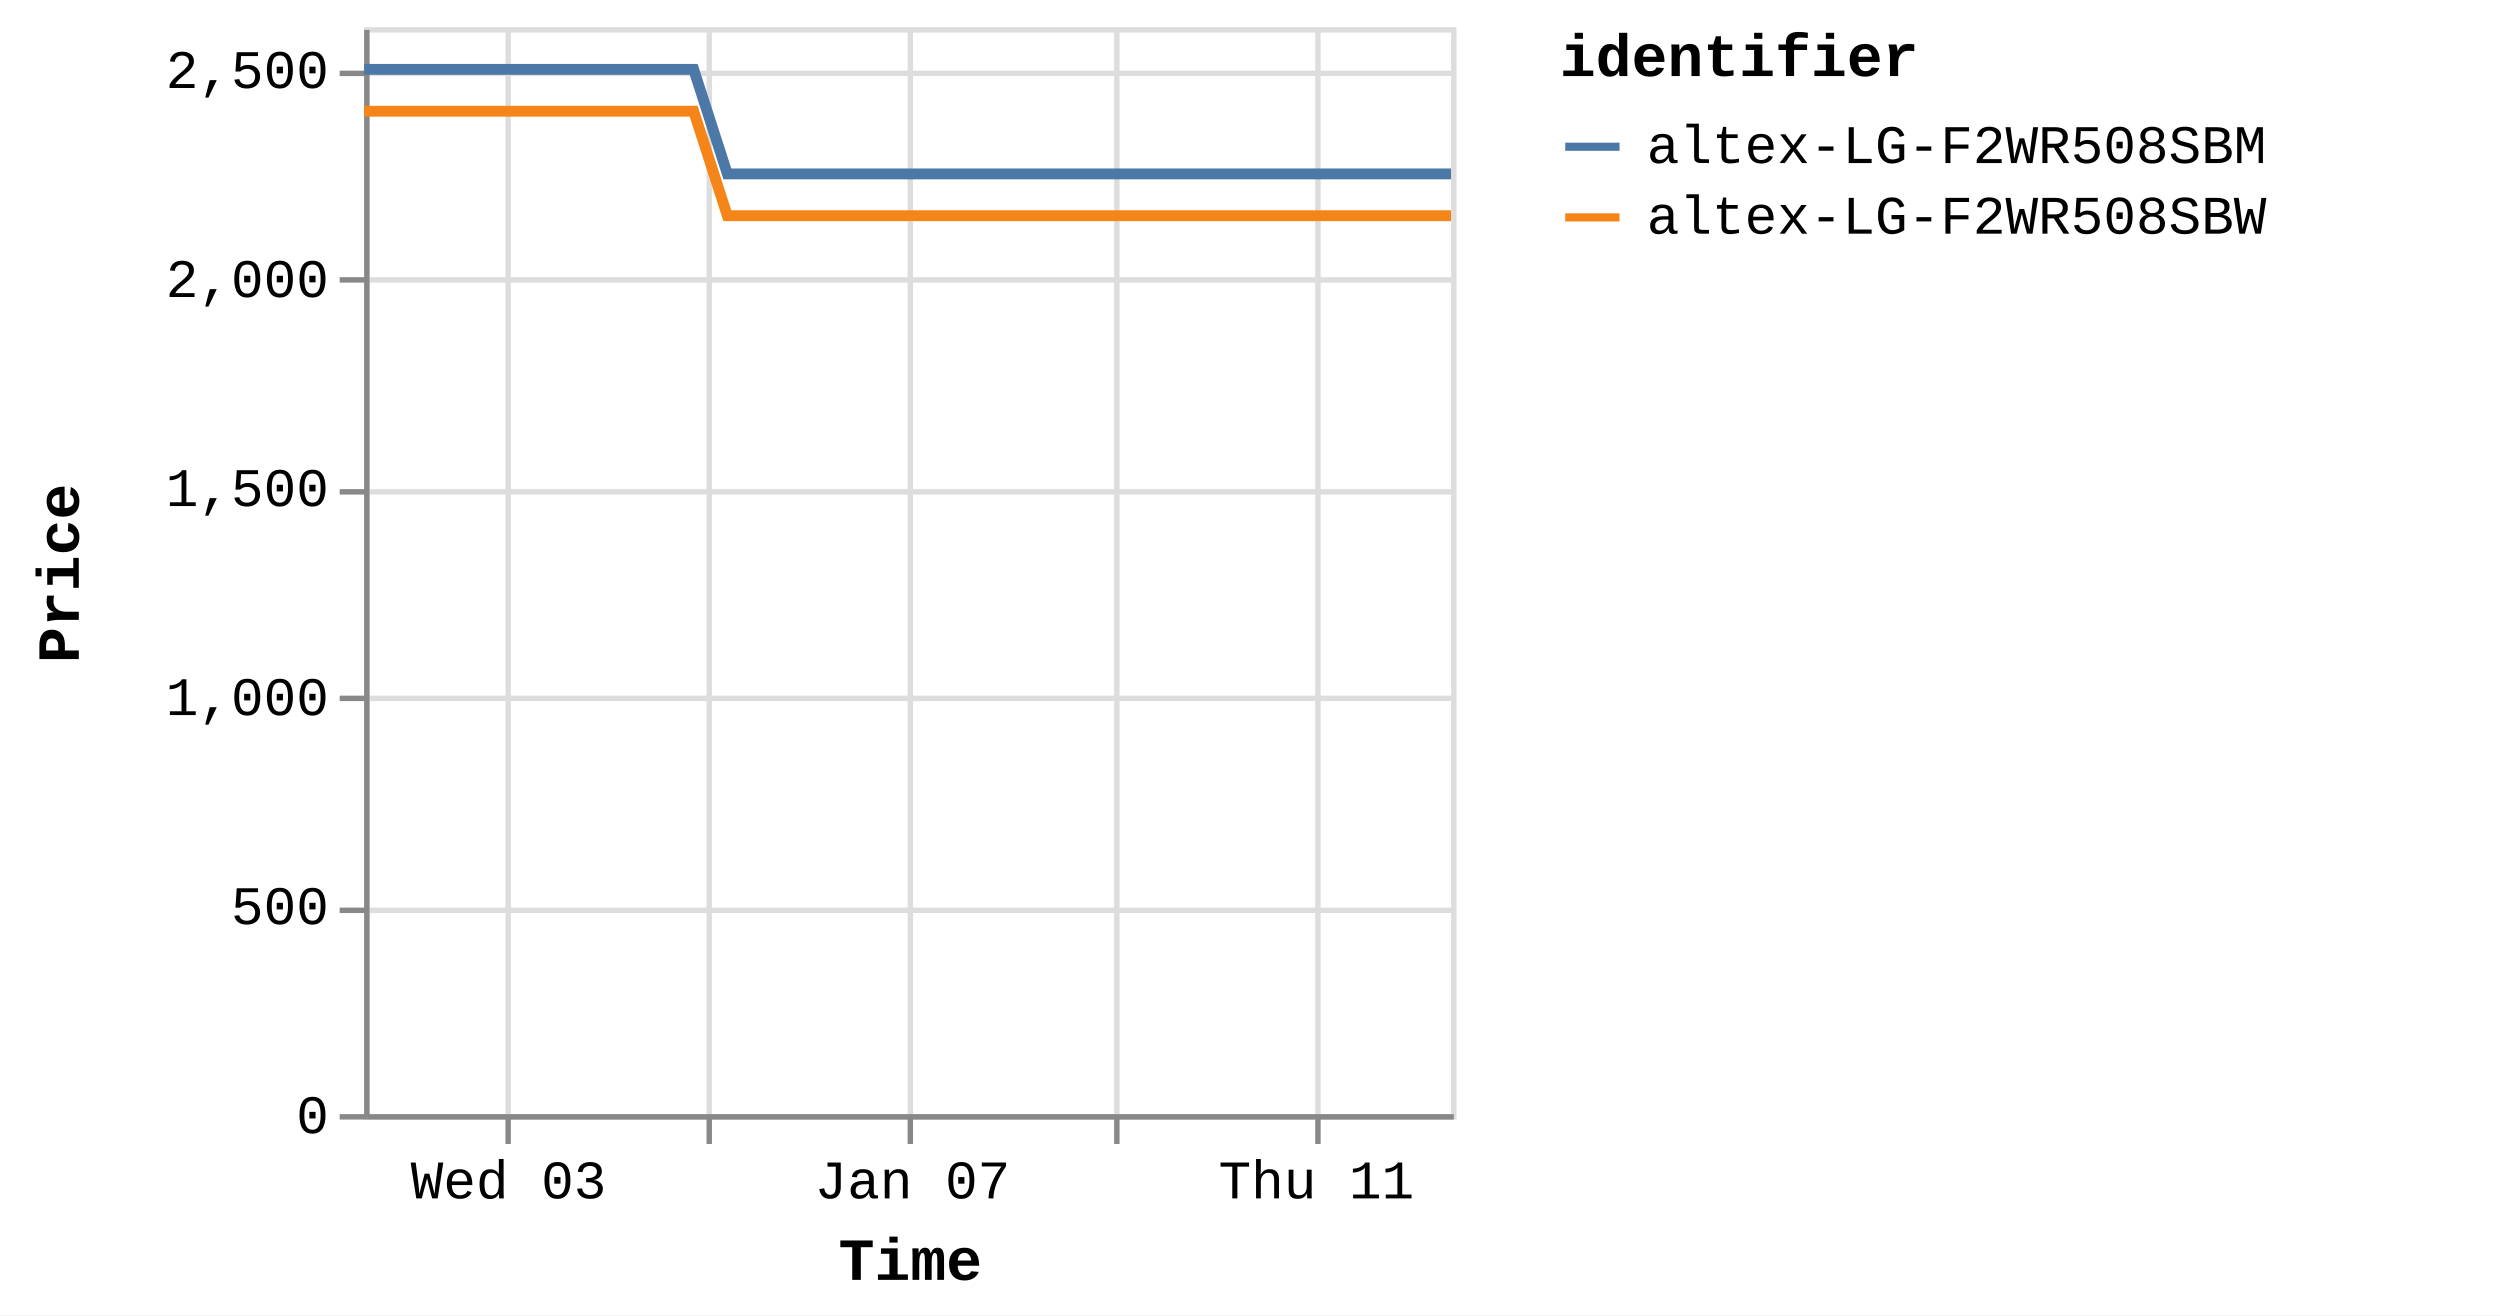
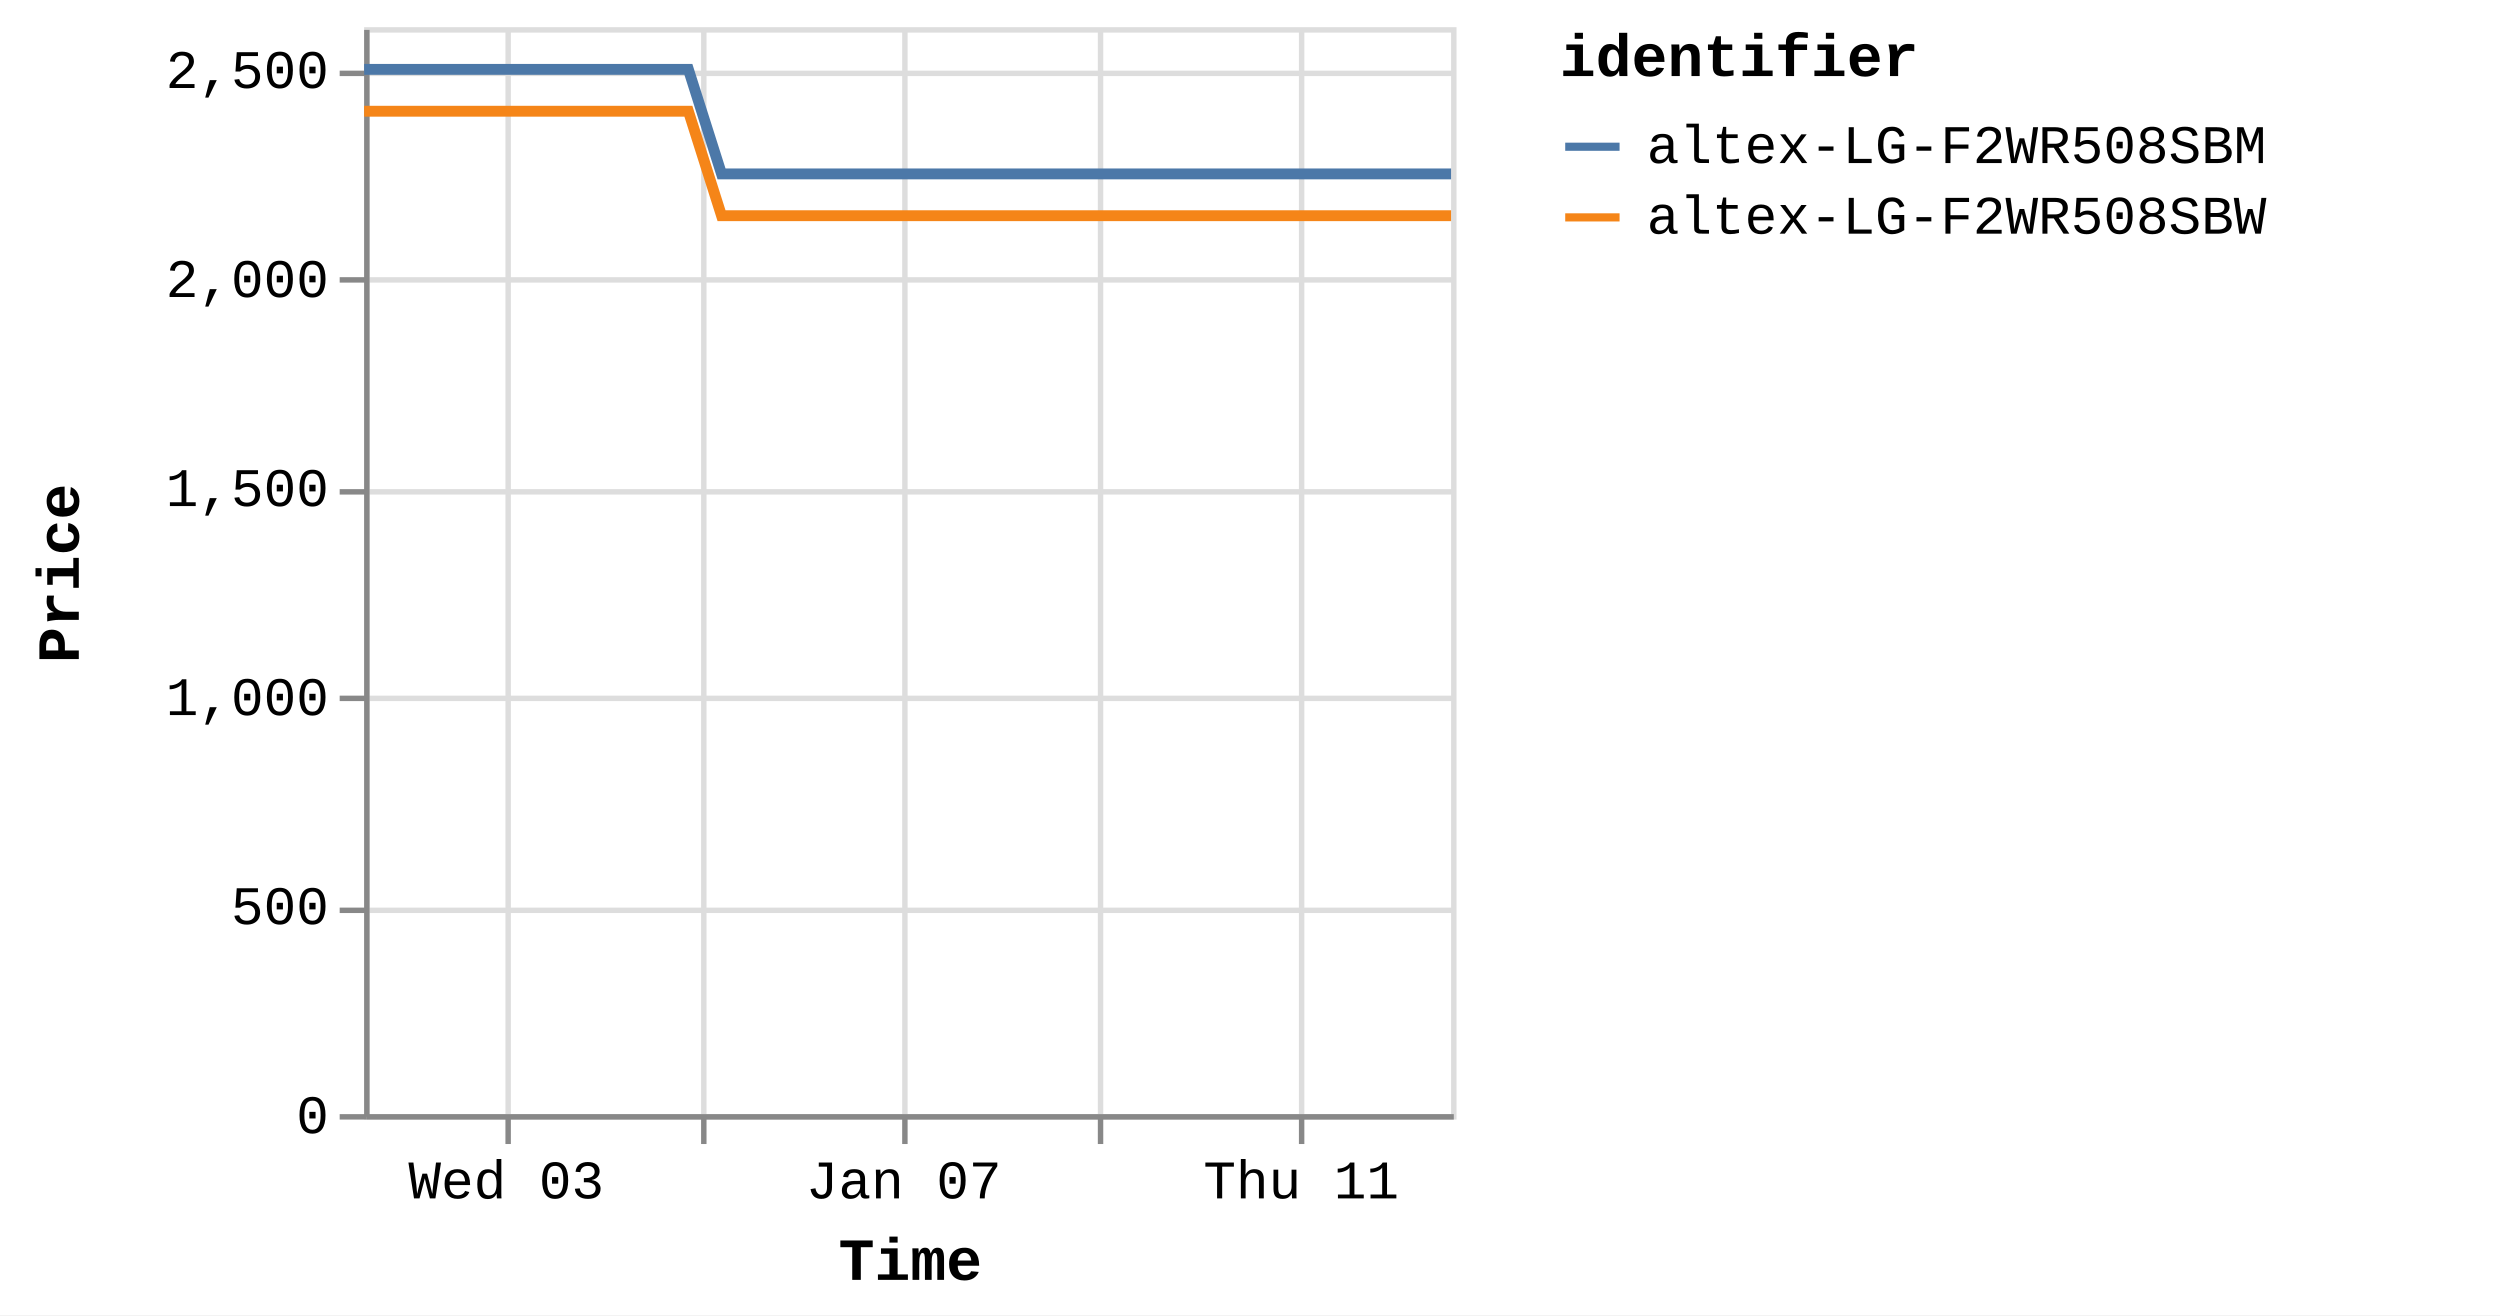
<svg xmlns="http://www.w3.org/2000/svg" version="1.1" class="marks" width="460" height="242" viewBox="0 0 460 242">
  <rect width="460" height="242" fill="white" />
  <g fill="none" stroke-miterlimit="10" transform="translate(67,5)">
    <g class="mark-group role-frame root" role="graphics-object" aria-roledescription="group mark container">
      <g transform="translate(0,0)">
        <path class="background" aria-hidden="true" d="M0.5,0.5h200v200h-200Z" stroke="#ddd" />
        <g>
          <g class="mark-group role-axis" aria-hidden="true">
            <g transform="translate(0.5,200.5)">
              <path class="background" aria-hidden="true" d="M0,0h0v0h0Z" pointer-events="none" />
              <g>
                <g class="mark-rule role-axis-grid" pointer-events="none">
                  <line transform="translate(26,-200)" x2="0" y2="200" stroke="#ddd" stroke-width="1" opacity="1" />
-                   <line transform="translate(63,-200)" x2="0" y2="200" stroke="#ddd" stroke-width="1" opacity="1" />
-                   <line transform="translate(100,-200)" x2="0" y2="200" stroke="#ddd" stroke-width="1" opacity="1" />
-                   <line transform="translate(138,-200)" x2="0" y2="200" stroke="#ddd" stroke-width="1" opacity="1" />
-                   <line transform="translate(175,-200)" x2="0" y2="200" stroke="#ddd" stroke-width="1" opacity="1" />
+                   <line transform="translate(62,-200)" x2="0" y2="200" stroke="#ddd" stroke-width="1" opacity="1" />
+                   <line transform="translate(99,-200)" x2="0" y2="200" stroke="#ddd" stroke-width="1" opacity="1" />
+                   <line transform="translate(135,-200)" x2="0" y2="200" stroke="#ddd" stroke-width="1" opacity="1" />
+                   <line transform="translate(172,-200)" x2="0" y2="200" stroke="#ddd" stroke-width="1" opacity="1" />
                </g>
              </g>
              <path class="foreground" aria-hidden="true" d="" pointer-events="none" display="none" />
            </g>
          </g>
          <g class="mark-group role-axis" aria-hidden="true">
            <g transform="translate(0.5,0.5)">
              <path class="background" aria-hidden="true" d="M0,0h0v0h0Z" pointer-events="none" />
              <g>
                <g class="mark-rule role-axis-grid" pointer-events="none">
                  <line transform="translate(0,200)" x2="200" y2="0" stroke="#ddd" stroke-width="1" opacity="1" />
                  <line transform="translate(0,162)" x2="200" y2="0" stroke="#ddd" stroke-width="1" opacity="1" />
                  <line transform="translate(0,123)" x2="200" y2="0" stroke="#ddd" stroke-width="1" opacity="1" />
                  <line transform="translate(0,85)" x2="200" y2="0" stroke="#ddd" stroke-width="1" opacity="1" />
                  <line transform="translate(0,46)" x2="200" y2="0" stroke="#ddd" stroke-width="1" opacity="1" />
                  <line transform="translate(0,8)" x2="200" y2="0" stroke="#ddd" stroke-width="1" opacity="1" />
                </g>
              </g>
              <path class="foreground" aria-hidden="true" d="" pointer-events="none" display="none" />
            </g>
          </g>
-           <g class="mark-group role-axis" role="graphics-symbol" aria-roledescription="axis" aria-label="X-axis titled 'Time' for a time scale with values from Monday, 01 January 2024, 2:19:43 PM to Friday, 12 January 2024, 8:39:49 AM">
+           <g class="mark-group role-axis" role="graphics-symbol" aria-roledescription="axis" aria-label="X-axis titled 'Time' for a time scale with values from Monday, 01 January 2024, 2:19:43 PM to Friday, 12 January 2024, 12:51:57 PM">
            <g transform="translate(0.5,200.5)">
              <path class="background" aria-hidden="true" d="M0,0h0v0h0Z" pointer-events="none" />
              <g>
                <g class="mark-rule role-axis-tick" pointer-events="none">
                  <line transform="translate(26,0)" x2="0" y2="5" stroke="#888" stroke-width="1" opacity="1" />
-                   <line transform="translate(63,0)" x2="0" y2="5" stroke="#888" stroke-width="1" opacity="1" />
-                   <line transform="translate(100,0)" x2="0" y2="5" stroke="#888" stroke-width="1" opacity="1" />
-                   <line transform="translate(138,0)" x2="0" y2="5" stroke="#888" stroke-width="1" opacity="1" />
-                   <line transform="translate(175,0)" x2="0" y2="5" stroke="#888" stroke-width="1" opacity="1" />
+                   <line transform="translate(62,0)" x2="0" y2="5" stroke="#888" stroke-width="1" opacity="1" />
+                   <line transform="translate(99,0)" x2="0" y2="5" stroke="#888" stroke-width="1" opacity="1" />
+                   <line transform="translate(135,0)" x2="0" y2="5" stroke="#888" stroke-width="1" opacity="1" />
+                   <line transform="translate(172,0)" x2="0" y2="5" stroke="#888" stroke-width="1" opacity="1" />
                </g>
                <g class="mark-text role-axis-label" pointer-events="none">
-                   <text text-anchor="middle" transform="translate(26.06796,15)" font-family="Liberation Mono" font-size="10px" fill="#000" opacity="1">Wed 03</text>
-                   <text text-anchor="middle" transform="translate(63.22899,15)" font-family="Liberation Mono" font-size="10px" fill="#000" opacity="0">Fri 05</text>
-                   <text text-anchor="middle" transform="translate(100.39,15)" font-family="Liberation Mono" font-size="10px" fill="#000" opacity="1">Jan 07</text>
-                   <text text-anchor="middle" transform="translate(137.551,15)" font-family="Liberation Mono" font-size="10px" fill="#000" opacity="0">Tue 09</text>
-                   <text text-anchor="middle" transform="translate(174.7121,15)" font-family="Liberation Mono" font-size="10px" fill="#000" opacity="1">Thu 11</text>
+                   <text text-anchor="middle" transform="translate(25.65071,15)" font-family="Liberation Mono" font-size="10px" fill="#000" opacity="1">Wed 03</text>
+                   <text text-anchor="middle" transform="translate(62.21693,15)" font-family="Liberation Mono" font-size="10px" fill="#000" opacity="0">Fri 05</text>
+                   <text text-anchor="middle" transform="translate(98.78316,15)" font-family="Liberation Mono" font-size="10px" fill="#000" opacity="1">Jan 07</text>
+                   <text text-anchor="middle" transform="translate(135.3494,15)" font-family="Liberation Mono" font-size="10px" fill="#000" opacity="0">Tue 09</text>
+                   <text text-anchor="middle" transform="translate(171.9156,15)" font-family="Liberation Mono" font-size="10px" fill="#000" opacity="1">Thu 11</text>
                </g>
                <g class="mark-rule role-axis-domain" pointer-events="none">
                  <line transform="translate(0,0)" x2="200" y2="0" stroke="#888" stroke-width="1" opacity="1" />
                </g>
                <g class="mark-text role-axis-title" pointer-events="none">
                  <text text-anchor="middle" transform="translate(100,30)" font-family="Liberation Mono" font-size="11px" font-weight="bold" fill="#000" opacity="1">Time</text>
                </g>
              </g>
              <path class="foreground" aria-hidden="true" d="" pointer-events="none" display="none" />
            </g>
          </g>
          <g class="mark-group role-axis" role="graphics-symbol" aria-roledescription="axis" aria-label="Y-axis titled 'Price' for a linear scale with values from 0 to 2,600">
            <g transform="translate(0.5,0.5)">
              <path class="background" aria-hidden="true" d="M0,0h0v0h0Z" pointer-events="none" />
              <g>
                <g class="mark-rule role-axis-tick" pointer-events="none">
                  <line transform="translate(0,200)" x2="-5" y2="0" stroke="#888" stroke-width="1" opacity="1" />
                  <line transform="translate(0,162)" x2="-5" y2="0" stroke="#888" stroke-width="1" opacity="1" />
                  <line transform="translate(0,123)" x2="-5" y2="0" stroke="#888" stroke-width="1" opacity="1" />
                  <line transform="translate(0,85)" x2="-5" y2="0" stroke="#888" stroke-width="1" opacity="1" />
                  <line transform="translate(0,46)" x2="-5" y2="0" stroke="#888" stroke-width="1" opacity="1" />
                  <line transform="translate(0,8)" x2="-5" y2="0" stroke="#888" stroke-width="1" opacity="1" />
                </g>
                <g class="mark-text role-axis-label" pointer-events="none">
                  <text text-anchor="end" transform="translate(-7,203)" font-family="Liberation Mono" font-size="10px" fill="#000" opacity="1">0</text>
                  <text text-anchor="end" transform="translate(-7,164.5385)" font-family="Liberation Mono" font-size="10px" fill="#000" opacity="1">500</text>
                  <text text-anchor="end" transform="translate(-7,126.0769)" font-family="Liberation Mono" font-size="10px" fill="#000" opacity="1">1,000</text>
                  <text text-anchor="end" transform="translate(-7,87.61538)" font-family="Liberation Mono" font-size="10px" fill="#000" opacity="1">1,500</text>
                  <text text-anchor="end" transform="translate(-7,49.15385)" font-family="Liberation Mono" font-size="10px" fill="#000" opacity="1">2,000</text>
                  <text text-anchor="end" transform="translate(-7,10.69231)" font-family="Liberation Mono" font-size="10px" fill="#000" opacity="1">2,500</text>
                </g>
                <g class="mark-rule role-axis-domain" pointer-events="none">
                  <line transform="translate(0,200)" x2="0" y2="-200" stroke="#888" stroke-width="1" opacity="1" />
                </g>
                <g class="mark-text role-axis-title" pointer-events="none">
                  <text text-anchor="middle" transform="translate(-51,100) rotate(-90) translate(0,-2)" font-family="Liberation Mono" font-size="11px" font-weight="bold" fill="#000" opacity="1">Price</text>
                </g>
              </g>
              <path class="foreground" aria-hidden="true" d="" pointer-events="none" display="none" />
            </g>
          </g>
          <g class="mark-group role-scope pathgroup" role="graphics-object" aria-roledescription="group mark container">
            <g transform="translate(0,0)">
              <path class="background" aria-hidden="true" d="M0,0h200v200h-200Z" />
              <g>
                <g class="mark-line role-mark marks" role="graphics-object" aria-roledescription="line mark container">
-                   <path aria-label="Time: Jan 01, 2024; Price: 2399; identifier: altex-LG-F2WR508SBW" role="graphics-symbol" aria-roledescription="line mark" d="M0,15.462L1.945,15.462L4.888,15.462L11.081,15.462L14.181,15.462L17.436,15.462L20.395,15.462L23.466,15.462L29.663,15.462L32.761,15.462L36.02,15.462L38.98,15.462L42.042,15.462L48.244,15.462L51.345,15.462L54.595,15.462L57.581,15.462L60.631,15.462L66.833,34.692L69.927,34.692L73.178,34.692L76.153,34.692L79.206,34.692L85.408,34.692L88.5,34.692L91.745,34.692L94.719,34.692L97.787,34.692L104.001,34.692L107.08,34.692L110.324,34.692L113.301,34.692L116.368,34.692L122.579,34.692L125.684,34.692L128.942,34.692L131.905,34.692L134.946,34.692L141.165,34.692L144.258,34.692L147.555,34.692L150.49,34.692L153.529,34.692L159.743,34.692L162.841,34.692L166.101,34.692L169.057,34.692L172.11,34.692L178.319,34.692L181.418,34.692L184.686,34.692L187.649,34.692L190.691,34.692L196.898,34.692L199.999,34.692" stroke="#f58518" stroke-width="2" />
+                   <path aria-label="Time: Jan 01, 2024; Price: 2399; identifier: altex-LG-F2WR508SBW" role="graphics-symbol" aria-roledescription="line mark" d="M0,15.462L1.914,15.462L4.809,15.462L10.904,15.462L13.954,15.462L17.157,15.462L20.068,15.462L23.09,15.462L29.188,15.462L32.237,15.462L35.444,15.462L38.356,15.462L41.369,15.462L47.472,15.462L50.523,15.462L53.721,15.462L56.66,15.462L59.66,15.462L65.763,34.692L68.807,34.692L72.007,34.692L74.935,34.692L77.939,34.692L84.041,34.692L87.084,34.692L90.277,34.692L93.202,34.692L96.221,34.692L102.336,34.692L105.366,34.692L108.558,34.692L111.487,34.692L114.506,34.692L120.617,34.692L123.672,34.692L126.878,34.692L129.794,34.692L132.786,34.692L138.906,34.692L141.949,34.692L145.194,34.692L148.081,34.692L151.072,34.692L157.187,34.692L160.235,34.692L163.443,34.692L166.351,34.692L169.355,34.692L175.465,34.692L178.515,34.692L181.73,34.692L184.646,34.692L187.639,34.692L193.746,34.692L196.798,34.692L199.999,34.692" stroke="#f58518" stroke-width="2" />
                </g>
              </g>
              <path class="foreground" aria-hidden="true" d="" display="none" />
            </g>
            <g transform="translate(0,0)">
              <path class="background" aria-hidden="true" d="M0,0h200v200h-200Z" />
              <g>
                <g class="mark-line role-mark marks" role="graphics-object" aria-roledescription="line mark container">
-                   <path aria-label="Time: Jan 01, 2024; Price: 2499; identifier: altex-LG-F2WR508SBM" role="graphics-symbol" aria-roledescription="line mark" d="M0.001,7.769L1.945,7.769L4.888,7.769L11.082,7.769L14.182,7.769L17.437,7.769L20.395,7.769L23.466,7.769L29.663,7.769L32.762,7.769L36.021,7.769L38.981,7.769L42.044,7.769L48.244,7.769L51.345,7.769L54.596,7.769L57.582,7.769L60.634,7.769L66.834,27L69.927,27L73.179,27L76.154,27L79.207,27L85.409,27L88.501,27L91.746,27L94.719,27L97.787,27L104.001,27L107.08,27L110.324,27L113.301,27L116.369,27L122.58,27L125.684,27L128.942,27L131.906,27L134.946,27L141.166,27L144.259,27L147.556,27L150.491,27L153.53,27L159.744,27L162.841,27L166.102,27L169.057,27L172.111,27L178.32,27L181.419,27L184.688,27L187.65,27L190.692,27L196.898,27L200,27" stroke="#4c78a8" stroke-width="2" />
+                   <path aria-label="Time: Jan 01, 2024; Price: 2499; identifier: altex-LG-F2WR508SBM" role="graphics-symbol" aria-roledescription="line mark" d="M0.001,7.769L1.914,7.769L4.81,7.769L10.905,7.769L13.955,7.769L17.158,7.769L20.069,7.769L23.09,7.769L29.189,7.769L32.238,7.769L35.445,7.769L38.357,7.769L41.371,7.769L47.472,7.769L50.523,7.769L53.722,7.769L56.66,7.769L59.663,7.769L65.764,27L68.808,27L72.008,27L74.935,27L77.939,27L84.042,27L87.084,27L90.277,27L93.203,27L96.222,27L102.337,27L105.366,27L108.558,27L111.487,27L114.506,27L120.618,27L123.673,27L126.879,27L129.795,27L132.786,27L138.906,27L141.95,27L145.194,27L148.082,27L151.073,27L157.187,27L160.235,27L163.443,27L166.351,27L169.356,27L175.465,27L178.515,27L181.732,27L184.646,27L187.64,27L193.746,27L196.799,27L200,27" stroke="#4c78a8" stroke-width="2" />
                </g>
              </g>
              <path class="foreground" aria-hidden="true" d="" display="none" />
            </g>
          </g>
          <g class="mark-group role-legend" role="graphics-symbol" aria-roledescription="legend" aria-label="Symbol legend titled 'identifier' for stroke color with 2 values: altex-LG-F2WR508SBM, altex-LG-F2WR508SBW">
            <g transform="translate(220,0)">
              <path class="background" aria-hidden="true" d="M0,0h168v40h-168Z" pointer-events="none" />
              <g>
                <g class="mark-group role-legend-entry">
                  <g transform="translate(0,16)">
                    <path class="background" aria-hidden="true" d="M0,0h0v0h0Z" pointer-events="none" />
                    <g>
                      <g class="mark-group role-scope" role="graphics-object" aria-roledescription="group mark container">
                        <g transform="translate(0,0)">
                          <path class="background" aria-hidden="true" d="M0,0h168v11h-168Z" pointer-events="none" opacity="1" />
                          <g>
                            <g class="mark-symbol role-legend-symbol" pointer-events="none">
                              <path transform="translate(6,6)" d="M-5,0L5,0" stroke="#4c78a8" stroke-width="1.5" opacity="1" />
                            </g>
                            <g class="mark-text role-legend-label" pointer-events="none">
                              <text text-anchor="start" transform="translate(16,9)" font-family="Liberation Mono" font-size="10px" fill="#000" opacity="1">altex-LG-F2WR508SBM</text>
                            </g>
                          </g>
                          <path class="foreground" aria-hidden="true" d="" pointer-events="none" display="none" />
                        </g>
                        <g transform="translate(0,13)">
                          <path class="background" aria-hidden="true" d="M0,0h168v11h-168Z" pointer-events="none" opacity="1" />
                          <g>
                            <g class="mark-symbol role-legend-symbol" pointer-events="none">
                              <path transform="translate(6,6)" d="M-5,0L5,0" stroke="#f58518" stroke-width="1.5" opacity="1" />
                            </g>
                            <g class="mark-text role-legend-label" pointer-events="none">
                              <text text-anchor="start" transform="translate(16,9)" font-family="Liberation Mono" font-size="10px" fill="#000" opacity="1">altex-LG-F2WR508SBW</text>
                            </g>
                          </g>
                          <path class="foreground" aria-hidden="true" d="" pointer-events="none" display="none" />
                        </g>
                      </g>
                    </g>
                    <path class="foreground" aria-hidden="true" d="" pointer-events="none" display="none" />
                  </g>
                </g>
                <g class="mark-text role-legend-title" pointer-events="none">
                  <text text-anchor="start" transform="translate(0,9)" font-family="Liberation Mono" font-size="11px" font-weight="bold" fill="#000" opacity="1">identifier</text>
                </g>
              </g>
              <path class="foreground" aria-hidden="true" d="" pointer-events="none" display="none" />
            </g>
          </g>
        </g>
        <path class="foreground" aria-hidden="true" d="" display="none" />
      </g>
    </g>
  </g>
</svg>
